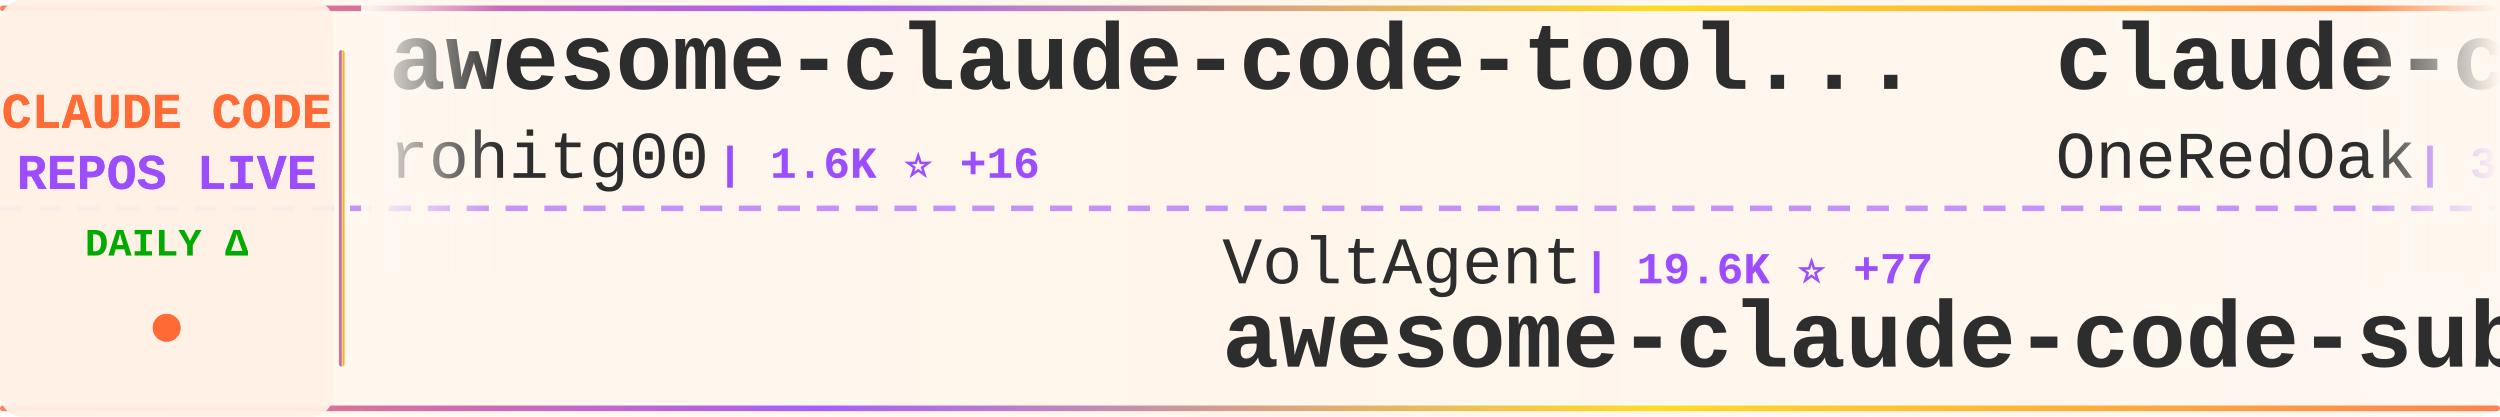
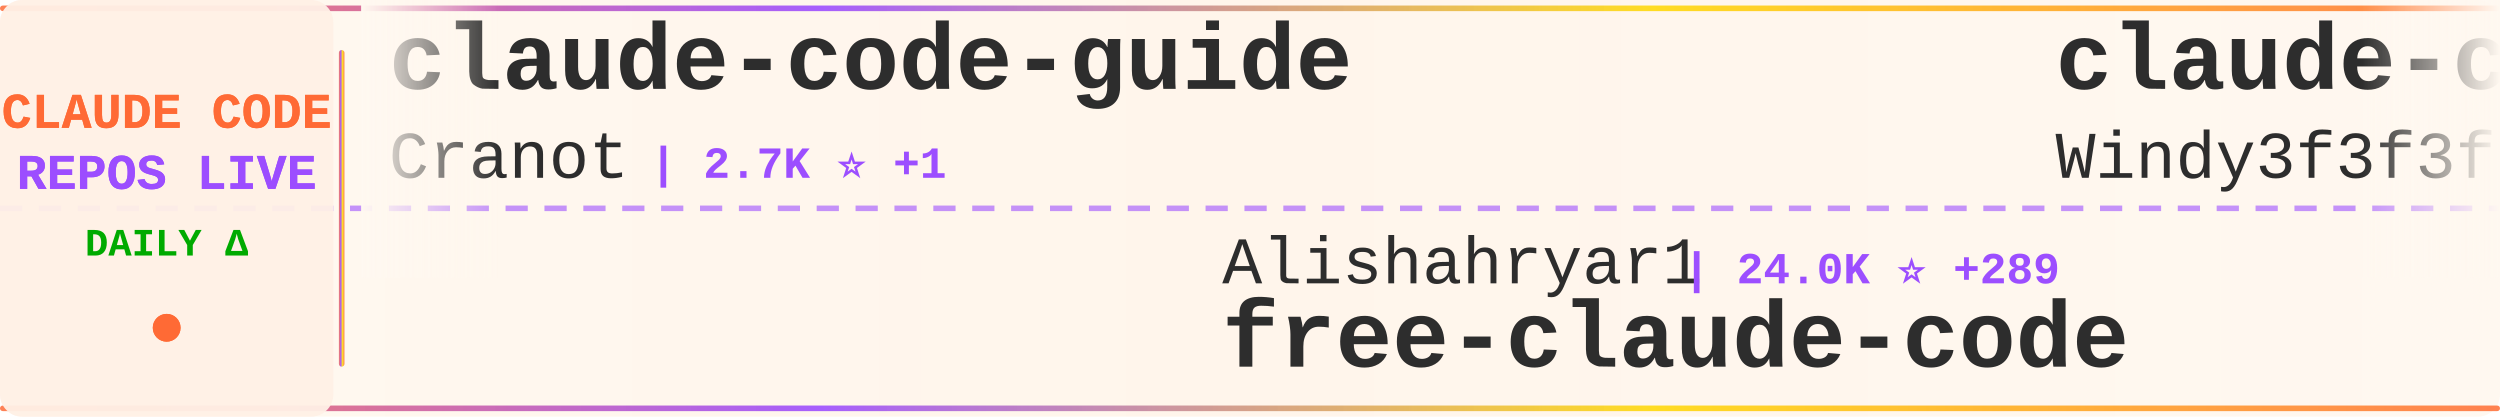
<svg xmlns="http://www.w3.org/2000/svg" width="900" height="150">
  <defs>
    <linearGradient id="tickerBg" x1="0%" y1="0%" x2="100%" y2="0%">
      <stop offset="0%" style="stop-color:#fff8f0;stop-opacity:0.98" />
      <stop offset="50%" style="stop-color:#fff5eb;stop-opacity:1" />
      <stop offset="100%" style="stop-color:#fff8f0;stop-opacity:0.98" />
    </linearGradient>
    <linearGradient id="borderGrad" x1="0%" y1="0%" x2="100%" y2="0%">
      <stop offset="0%" style="stop-color:#FF6B35;stop-opacity:0.85">
        <animate attributeName="stop-opacity" values="0.85;1;0.85" dur="2s" repeatCount="indefinite" />
      </stop>
      <stop offset="33%" style="stop-color:#9C4EFF;stop-opacity:0.9">
        <animate attributeName="stop-opacity" values="0.9;1;0.9" dur="2.2s" repeatCount="indefinite" />
      </stop>
      <stop offset="66%" style="stop-color:#FFD700;stop-opacity:0.85">
        <animate attributeName="stop-opacity" values="0.85;1;0.85" dur="1.8s" repeatCount="indefinite" />
      </stop>
      <stop offset="100%" style="stop-color:#FF6B35;stop-opacity:0.85">
        <animate attributeName="stop-opacity" values="0.85;1;0.85" dur="2s" repeatCount="indefinite" />
      </stop>
    </linearGradient>
    <filter id="textGlow">
      <feGaussianBlur stdDeviation="0.15" result="coloredBlur" />
      <feMerge>
        <feMergeNode in="coloredBlur" />
        <feMergeNode in="SourceGraphic" />
      </feMerge>
    </filter>
    <filter id="metricGlow">
      <feGaussianBlur stdDeviation="0.2" result="coloredBlur" />
      <feMerge>
        <feMergeNode in="coloredBlur" />
        <feMergeNode in="SourceGraphic" />
      </feMerge>
    </filter>
    <linearGradient id="leftFade" x1="0%" y1="0%" x2="100%" y2="0%">
      <stop offset="0%" style="stop-color:#fff8f0;stop-opacity:1" />
      <stop offset="100%" style="stop-color:#fff8f0;stop-opacity:0" />
    </linearGradient>
    <linearGradient id="rightFade" x1="0%" y1="0%" x2="100%" y2="0%">
      <stop offset="0%" style="stop-color:#fff8f0;stop-opacity:0" />
      <stop offset="100%" style="stop-color:#fff8f0;stop-opacity:1" />
    </linearGradient>
  </defs>
  <rect width="900" height="150" fill="url(#tickerBg)" rx="8" />
  <rect x="0" y="2" width="900" height="2" fill="url(#borderGrad)" rx="1" />
  <rect x="0" y="146" width="900" height="2" fill="url(#borderGrad)" rx="1" />
  <line x1="0" y1="75" x2="900" y2="75" stroke="#9C4EFF" stroke-width="2" stroke-dasharray="8 6" opacity="0.6" />
  <rect x="0" y="0" width="120" height="150" fill="#fff0e6" opacity="0.95" rx="8" />
  <text x="60" y="46" font-family="'Courier New', monospace" font-size="18" font-weight="bold" fill="#FF6B35" text-anchor="middle" filter="url(#textGlow)">
    CLAUDE CODE
  </text>
  <text x="60" y="68" font-family="'Courier New', monospace" font-size="18" font-weight="bold" fill="#9C4EFF" text-anchor="middle" filter="url(#textGlow)">
    REPOS LIVE
  </text>
  <text x="60" y="92" font-family="'Courier New', monospace" font-size="14" font-weight="bold" fill="#00aa00" text-anchor="middle">
    DAILY Δ
  </text>
  <circle cx="60" cy="118" r="5" fill="#FF6B35" filter="url(#metricGlow)">
    <animate attributeName="r" values="4;6;4" dur="1.5s" repeatCount="indefinite" />
    <animate attributeName="opacity" values="0.6;1;0.6" dur="1.5s" repeatCount="indefinite" />
  </circle>
  <rect x="122" y="18" width="2" height="114" fill="url(#borderGrad)" rx="1" />
  <clipPath id="tickerClip">
    <rect x="130" y="0" width="770" height="150" />
  </clipPath>
  <g clip-path="url(#tickerClip)">
    <g id="tickerItems">
      <animateTransform attributeName="transform" attributeType="XML" type="translate" from="0 0" to="-3000 0" dur="54s" repeatCount="indefinite" />
      <g transform="translate(0, 0)">
-         <text x="140" y="32" font-family="'Courier New', monospace" font-size="34" font-weight="bold" fill="#2d2d2d">awesome-claude-code-tool...</text>
-         <text x="140" y="64" font-family="'Courier New', monospace" font-size="24" font-weight="normal" fill="#2d2d2d" opacity="1.0">rohitg00</text>
-         <text x="258" y="64" font-family="'Courier New', monospace" font-size="16" font-weight="bold" fill="#9C4EFF"> | 1.6K ⭐ +16</text>
+         <text x="140" y="32" font-family="'Courier New', monospace" font-size="34" font-weight="bold" fill="#2d2d2d">claude-code-guide</text>
+         <text x="140" y="64" font-family="'Courier New', monospace" font-size="24" font-weight="normal" fill="#2d2d2d" opacity="1.0">Cranot</text>
+         <text x="234" y="64" font-family="'Courier New', monospace" font-size="16" font-weight="bold" fill="#9C4EFF"> | 2.7K ⭐ +1</text>
      </g>
      <g transform="translate(300, 0)">
-         <text x="140" y="102" font-family="'Courier New', monospace" font-size="24" font-weight="normal" fill="#2d2d2d" opacity="1.0">VoltAgent</text>
-         <text x="270" y="102" font-family="'Courier New', monospace" font-size="16" font-weight="bold" fill="#9C4EFF"> | 19.6K ⭐ +77</text>
-         <text x="140" y="132" font-family="'Courier New', monospace" font-size="34" font-weight="bold" fill="#2d2d2d">awesome-claude-code-suba...</text>
+         <text x="140" y="102" font-family="'Courier New', monospace" font-size="24" font-weight="normal" fill="#2d2d2d" opacity="1.0">Alishahryar1</text>
+         <text x="306" y="102" font-family="'Courier New', monospace" font-size="16" font-weight="bold" fill="#9C4EFF"> | 24.0K ⭐ +289</text>
+         <text x="140" y="132" font-family="'Courier New', monospace" font-size="34" font-weight="bold" fill="#2d2d2d">free-claude-code</text>
      </g>
      <g transform="translate(600, 0)">
-         <text x="140" y="32" font-family="'Courier New', monospace" font-size="34" font-weight="bold" fill="#2d2d2d">claude-code-workflows</text>
-         <text x="140" y="64" font-family="'Courier New', monospace" font-size="24" font-weight="normal" fill="#2d2d2d" opacity="1.0">OneRedOak</text>
-         <text x="270" y="64" font-family="'Courier New', monospace" font-size="16" font-weight="bold" fill="#9C4EFF"> | 3.8K ⭐</text>
+         <text x="140" y="32" font-family="'Courier New', monospace" font-size="34" font-weight="bold" fill="#2d2d2d">claude-code-from-scratch</text>
+         <text x="140" y="64" font-family="'Courier New', monospace" font-size="24" font-weight="normal" fill="#2d2d2d" opacity="1.0">Windy3f3f3f3f</text>
+         <text x="318" y="64" font-family="'Courier New', monospace" font-size="16" font-weight="bold" fill="#9C4EFF"> | 1.2K ⭐ +11</text>
      </g>
      <g transform="translate(900, 0)">
-         <text x="140" y="102" font-family="'Courier New', monospace" font-size="24" font-weight="normal" fill="#2d2d2d" opacity="1.0">anthropics</text>
-         <text x="282" y="102" font-family="'Courier New', monospace" font-size="16" font-weight="bold" fill="#9C4EFF"> | 19.2K ⭐ +98</text>
-         <text x="140" y="132" font-family="'Courier New', monospace" font-size="34" font-weight="bold" fill="#2d2d2d">claude-plugins-official</text>
+         <text x="140" y="102" font-family="'Courier New', monospace" font-size="24" font-weight="normal" fill="#2d2d2d" opacity="1.0">ghuntley</text>
+         <text x="258" y="102" font-family="'Courier New', monospace" font-size="16" font-weight="bold" fill="#9C4EFF"> | 976 ⭐</text>
+         <text x="140" y="132" font-family="'Courier New', monospace" font-size="34" font-weight="bold" fill="#2d2d2d">claude-code-source-code-...</text>
      </g>
      <g transform="translate(1200, 0)">
-         <text x="140" y="32" font-family="'Courier New', monospace" font-size="34" font-weight="bold" fill="#2d2d2d">claude-code</text>
-         <text x="140" y="64" font-family="'Courier New', monospace" font-size="24" font-weight="normal" fill="#2d2d2d" opacity="1.0">claude-code-best</text>
-         <text x="354" y="64" font-family="'Courier New', monospace" font-size="16" font-weight="bold" fill="#9C4EFF"> | 18.1K ⭐ +83</text>
+         <text x="140" y="32" font-family="'Courier New', monospace" font-size="34" font-weight="bold" fill="#2d2d2d">Open-ClaudeCode</text>
+         <text x="140" y="64" font-family="'Courier New', monospace" font-size="24" font-weight="normal" fill="#2d2d2d" opacity="1.0">LING71671</text>
+         <text x="270" y="64" font-family="'Courier New', monospace" font-size="16" font-weight="bold" fill="#9C4EFF"> | 826 ⭐ +3</text>
      </g>
      <g transform="translate(1500, 0)">
-         <text x="140" y="102" font-family="'Courier New', monospace" font-size="24" font-weight="normal" fill="#2d2d2d" opacity="1.0">ghuntley</text>
-         <text x="258" y="102" font-family="'Courier New', monospace" font-size="16" font-weight="bold" fill="#9C4EFF"> | 976 ⭐ +1</text>
-         <text x="140" y="132" font-family="'Courier New', monospace" font-size="34" font-weight="bold" fill="#2d2d2d">claude-code-source-code-...</text>
+         <text x="140" y="102" font-family="'Courier New', monospace" font-size="24" font-weight="normal" fill="#2d2d2d" opacity="1.0">kodu-ai</text>
+         <text x="246" y="102" font-family="'Courier New', monospace" font-size="16" font-weight="bold" fill="#9C4EFF"> | 5.3K ⭐</text>
+         <text x="140" y="132" font-family="'Courier New', monospace" font-size="34" font-weight="bold" fill="#2d2d2d">claude-coder</text>
      </g>
      <g transform="translate(1800, 0)">
-         <text x="140" y="32" font-family="'Courier New', monospace" font-size="34" font-weight="bold" fill="#2d2d2d">claude-code-base-action</text>
-         <text x="140" y="64" font-family="'Courier New', monospace" font-size="24" font-weight="normal" fill="#2d2d2d" opacity="1.0">anthropics</text>
-         <text x="282" y="64" font-family="'Courier New', monospace" font-size="16" font-weight="bold" fill="#9C4EFF"> | 819 ⭐ +1</text>
+         <text x="140" y="32" font-family="'Courier New', monospace" font-size="34" font-weight="bold" fill="#2d2d2d">claude-code</text>
+         <text x="140" y="64" font-family="'Courier New', monospace" font-size="24" font-weight="normal" fill="#2d2d2d" opacity="1.0">freestylefly</text>
+         <text x="306" y="64" font-family="'Courier New', monospace" font-size="16" font-weight="bold" fill="#9C4EFF"> | 124 ⭐ +1</text>
      </g>
      <g transform="translate(2100, 0)">
-         <text x="140" y="102" font-family="'Courier New', monospace" font-size="24" font-weight="normal" fill="#2d2d2d" opacity="1.0">alirezarezvani</text>
-         <text x="330" y="102" font-family="'Courier New', monospace" font-size="16" font-weight="bold" fill="#9C4EFF"> | 14.5K ⭐ +120</text>
-         <text x="140" y="132" font-family="'Courier New', monospace" font-size="34" font-weight="bold" fill="#2d2d2d">claude-skills</text>
+         <text x="140" y="102" font-family="'Courier New', monospace" font-size="24" font-weight="normal" fill="#2d2d2d" opacity="1.0">lst97</text>
+         <text x="222" y="102" font-family="'Courier New', monospace" font-size="16" font-weight="bold" fill="#9C4EFF"> | 1.6K ⭐ +2</text>
+         <text x="140" y="132" font-family="'Courier New', monospace" font-size="34" font-weight="bold" fill="#2d2d2d">claude-code-sub-agents</text>
      </g>
      <g transform="translate(2400, 0)">
-         <text x="140" y="32" font-family="'Courier New', monospace" font-size="34" font-weight="bold" fill="#2d2d2d">collection-claude-code-s...</text>
-         <text x="140" y="64" font-family="'Courier New', monospace" font-size="24" font-weight="normal" fill="#2d2d2d" opacity="1.0">chauncygu</text>
-         <text x="270" y="64" font-family="'Courier New', monospace" font-size="16" font-weight="bold" fill="#9C4EFF"> | 2.4K ⭐ +8</text>
+         <text x="140" y="32" font-family="'Courier New', monospace" font-size="34" font-weight="bold" fill="#2d2d2d">everything-claude-code</text>
+         <text x="140" y="64" font-family="'Courier New', monospace" font-size="24" font-weight="normal" fill="#2d2d2d" opacity="1.0">affaan-m</text>
+         <text x="258" y="64" font-family="'Courier New', monospace" font-size="16" font-weight="bold" fill="#9C4EFF"> | 180.1K ⭐ +1.1K</text>
      </g>
      <g transform="translate(2700, 0)">
-         <text x="140" y="102" font-family="'Courier New', monospace" font-size="24" font-weight="normal" fill="#2d2d2d" opacity="1.0">darcyegb</text>
-         <text x="258" y="102" font-family="'Courier New', monospace" font-size="16" font-weight="bold" fill="#9C4EFF"> | 690 ⭐ +1</text>
-         <text x="140" y="132" font-family="'Courier New', monospace" font-size="34" font-weight="bold" fill="#2d2d2d">ClaudeCodeAgents</text>
+         <text x="140" y="102" font-family="'Courier New', monospace" font-size="24" font-weight="normal" fill="#2d2d2d" opacity="1.0">mehmoodosman</text>
+         <text x="306" y="102" font-family="'Courier New', monospace" font-size="16" font-weight="bold" fill="#9C4EFF"> | 169 ⭐</text>
+         <text x="140" y="132" font-family="'Courier New', monospace" font-size="34" font-weight="bold" fill="#2d2d2d">claude-code</text>
      </g>
      <g transform="translate(3000, 0)">
-         <text x="140" y="32" font-family="'Courier New', monospace" font-size="34" font-weight="bold" fill="#2d2d2d">awesome-claude-code-tool...</text>
-         <text x="140" y="64" font-family="'Courier New', monospace" font-size="24" font-weight="normal" fill="#2d2d2d" opacity="1.0">rohitg00</text>
-         <text x="258" y="64" font-family="'Courier New', monospace" font-size="16" font-weight="bold" fill="#9C4EFF"> | 1.6K ⭐ +16</text>
+         <text x="140" y="32" font-family="'Courier New', monospace" font-size="34" font-weight="bold" fill="#2d2d2d">claude-code-guide</text>
+         <text x="140" y="64" font-family="'Courier New', monospace" font-size="24" font-weight="normal" fill="#2d2d2d" opacity="1.0">Cranot</text>
+         <text x="234" y="64" font-family="'Courier New', monospace" font-size="16" font-weight="bold" fill="#9C4EFF"> | 2.7K ⭐ +1</text>
      </g>
      <g transform="translate(3300, 0)">
-         <text x="140" y="102" font-family="'Courier New', monospace" font-size="24" font-weight="normal" fill="#2d2d2d" opacity="1.0">VoltAgent</text>
-         <text x="270" y="102" font-family="'Courier New', monospace" font-size="16" font-weight="bold" fill="#9C4EFF"> | 19.6K ⭐ +77</text>
-         <text x="140" y="132" font-family="'Courier New', monospace" font-size="34" font-weight="bold" fill="#2d2d2d">awesome-claude-code-suba...</text>
+         <text x="140" y="102" font-family="'Courier New', monospace" font-size="24" font-weight="normal" fill="#2d2d2d" opacity="1.0">Alishahryar1</text>
+         <text x="306" y="102" font-family="'Courier New', monospace" font-size="16" font-weight="bold" fill="#9C4EFF"> | 24.0K ⭐ +289</text>
+         <text x="140" y="132" font-family="'Courier New', monospace" font-size="34" font-weight="bold" fill="#2d2d2d">free-claude-code</text>
      </g>
      <g transform="translate(3600, 0)">
-         <text x="140" y="32" font-family="'Courier New', monospace" font-size="34" font-weight="bold" fill="#2d2d2d">claude-code-workflows</text>
-         <text x="140" y="64" font-family="'Courier New', monospace" font-size="24" font-weight="normal" fill="#2d2d2d" opacity="1.0">OneRedOak</text>
-         <text x="270" y="64" font-family="'Courier New', monospace" font-size="16" font-weight="bold" fill="#9C4EFF"> | 3.8K ⭐</text>
+         <text x="140" y="32" font-family="'Courier New', monospace" font-size="34" font-weight="bold" fill="#2d2d2d">claude-code-from-scratch</text>
+         <text x="140" y="64" font-family="'Courier New', monospace" font-size="24" font-weight="normal" fill="#2d2d2d" opacity="1.0">Windy3f3f3f3f</text>
+         <text x="318" y="64" font-family="'Courier New', monospace" font-size="16" font-weight="bold" fill="#9C4EFF"> | 1.2K ⭐ +11</text>
      </g>
      <g transform="translate(3900, 0)">
-         <text x="140" y="102" font-family="'Courier New', monospace" font-size="24" font-weight="normal" fill="#2d2d2d" opacity="1.0">anthropics</text>
-         <text x="282" y="102" font-family="'Courier New', monospace" font-size="16" font-weight="bold" fill="#9C4EFF"> | 19.2K ⭐ +98</text>
-         <text x="140" y="132" font-family="'Courier New', monospace" font-size="34" font-weight="bold" fill="#2d2d2d">claude-plugins-official</text>
+         <text x="140" y="102" font-family="'Courier New', monospace" font-size="24" font-weight="normal" fill="#2d2d2d" opacity="1.0">ghuntley</text>
+         <text x="258" y="102" font-family="'Courier New', monospace" font-size="16" font-weight="bold" fill="#9C4EFF"> | 976 ⭐</text>
+         <text x="140" y="132" font-family="'Courier New', monospace" font-size="34" font-weight="bold" fill="#2d2d2d">claude-code-source-code-...</text>
      </g>
    </g>
  </g>
  <rect x="130" y="0" width="50" height="100" fill="url(#leftFade)" />
  <rect x="850" y="0" width="50" height="100" fill="url(#rightFade)" />
</svg>
